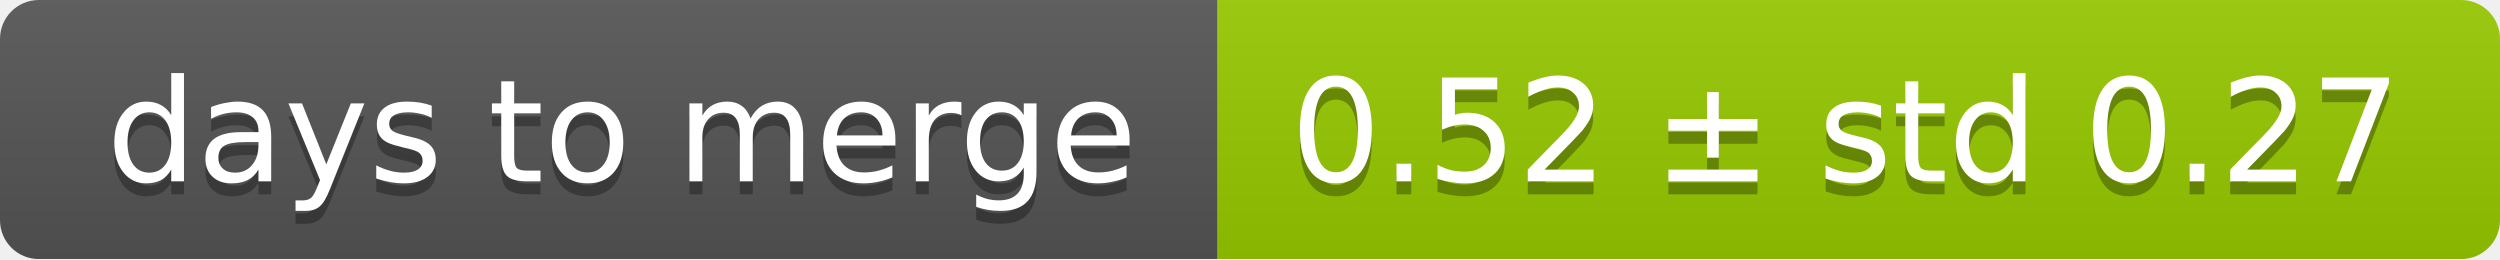
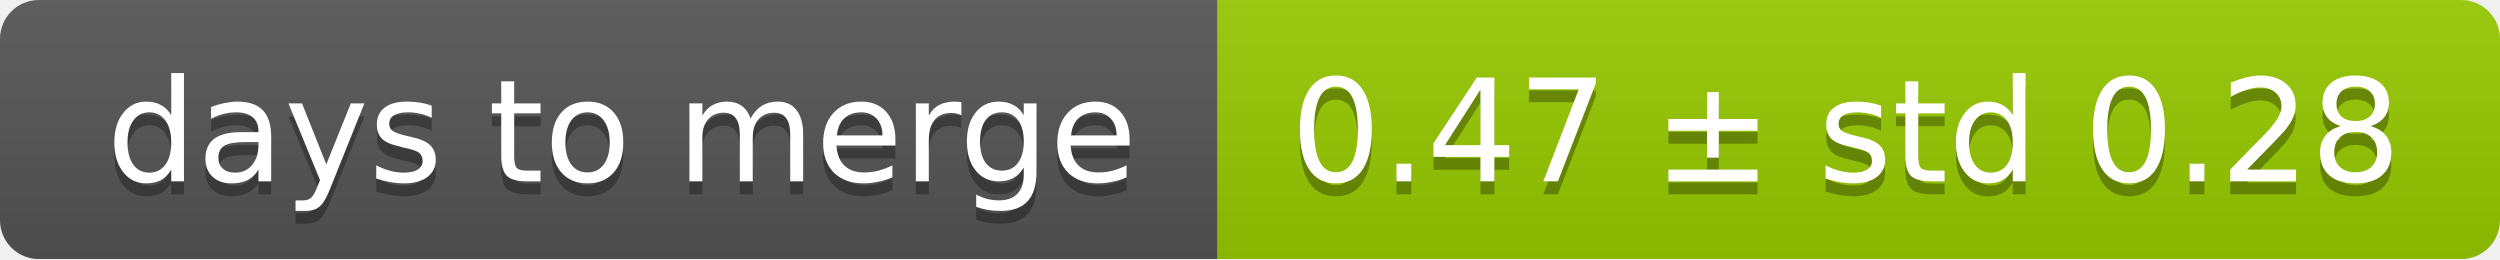
<svg xmlns="http://www.w3.org/2000/svg" width="193" height="20">
  <linearGradient id="smooth" x2="0" y2="100%">
    <stop offset="0" stop-color="#bbb" stop-opacity=".1" />
    <stop offset="1" stop-opacity=".1" />
  </linearGradient>
  <mask id="round">
    <rect width="193" height="20" rx="3" fill="#fff" />
  </mask>
  <g mask="url(#round)">
    <rect width="94" height="20" fill="#555" />
    <rect x="94" width="99" height="20" fill="#97ca00" />
    <rect width="193" height="20" fill="url(#smooth)" />
  </g>
  <g fill="#fff" text-anchor="middle" font-family="DejaVu Sans,Verdana,Geneva,sans-serif" font-size="11">
    <text x="48" y="15" fill="#010101" fill-opacity=".3">days to merge</text>
    <text x="48" y="14">days to merge</text>
-     <text x="142.5" y="15" fill="#010101" fill-opacity=".3">0.52 ± std 0.27</text>
-     <text x="142.5" y="14">0.52 ± std 0.27</text>
+     <text x="142.5" y="15" fill="#010101" fill-opacity=".3">0.47 ± std 0.28</text>
+     <text x="142.5" y="14">0.47 ± std 0.28</text>
  </g>
</svg>
